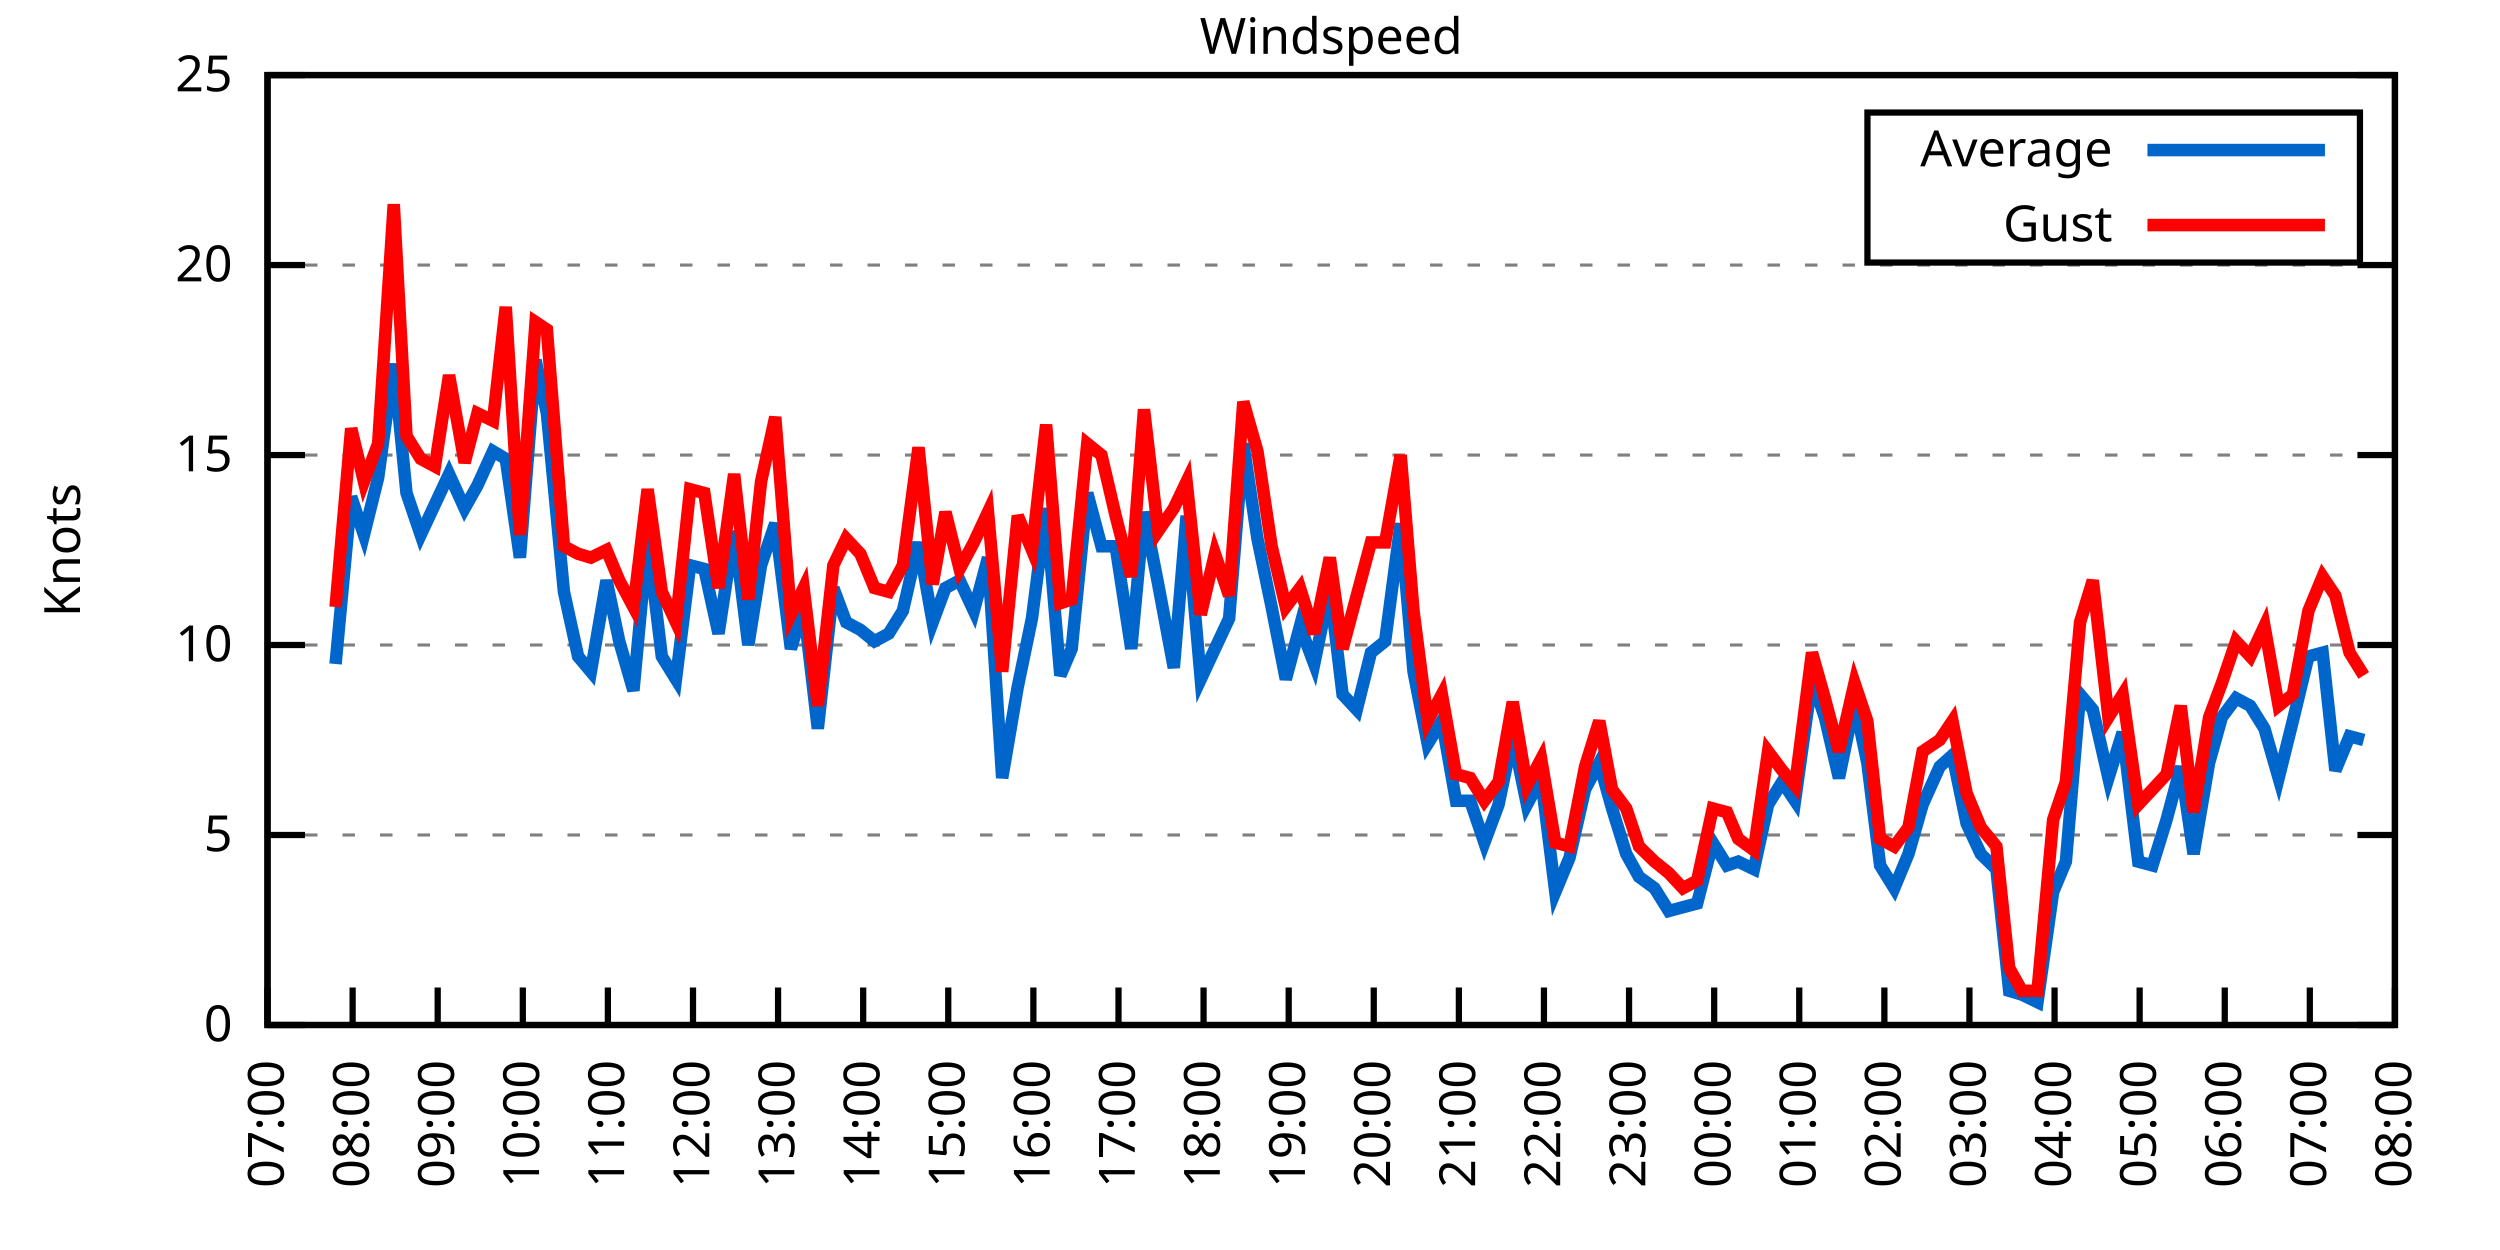
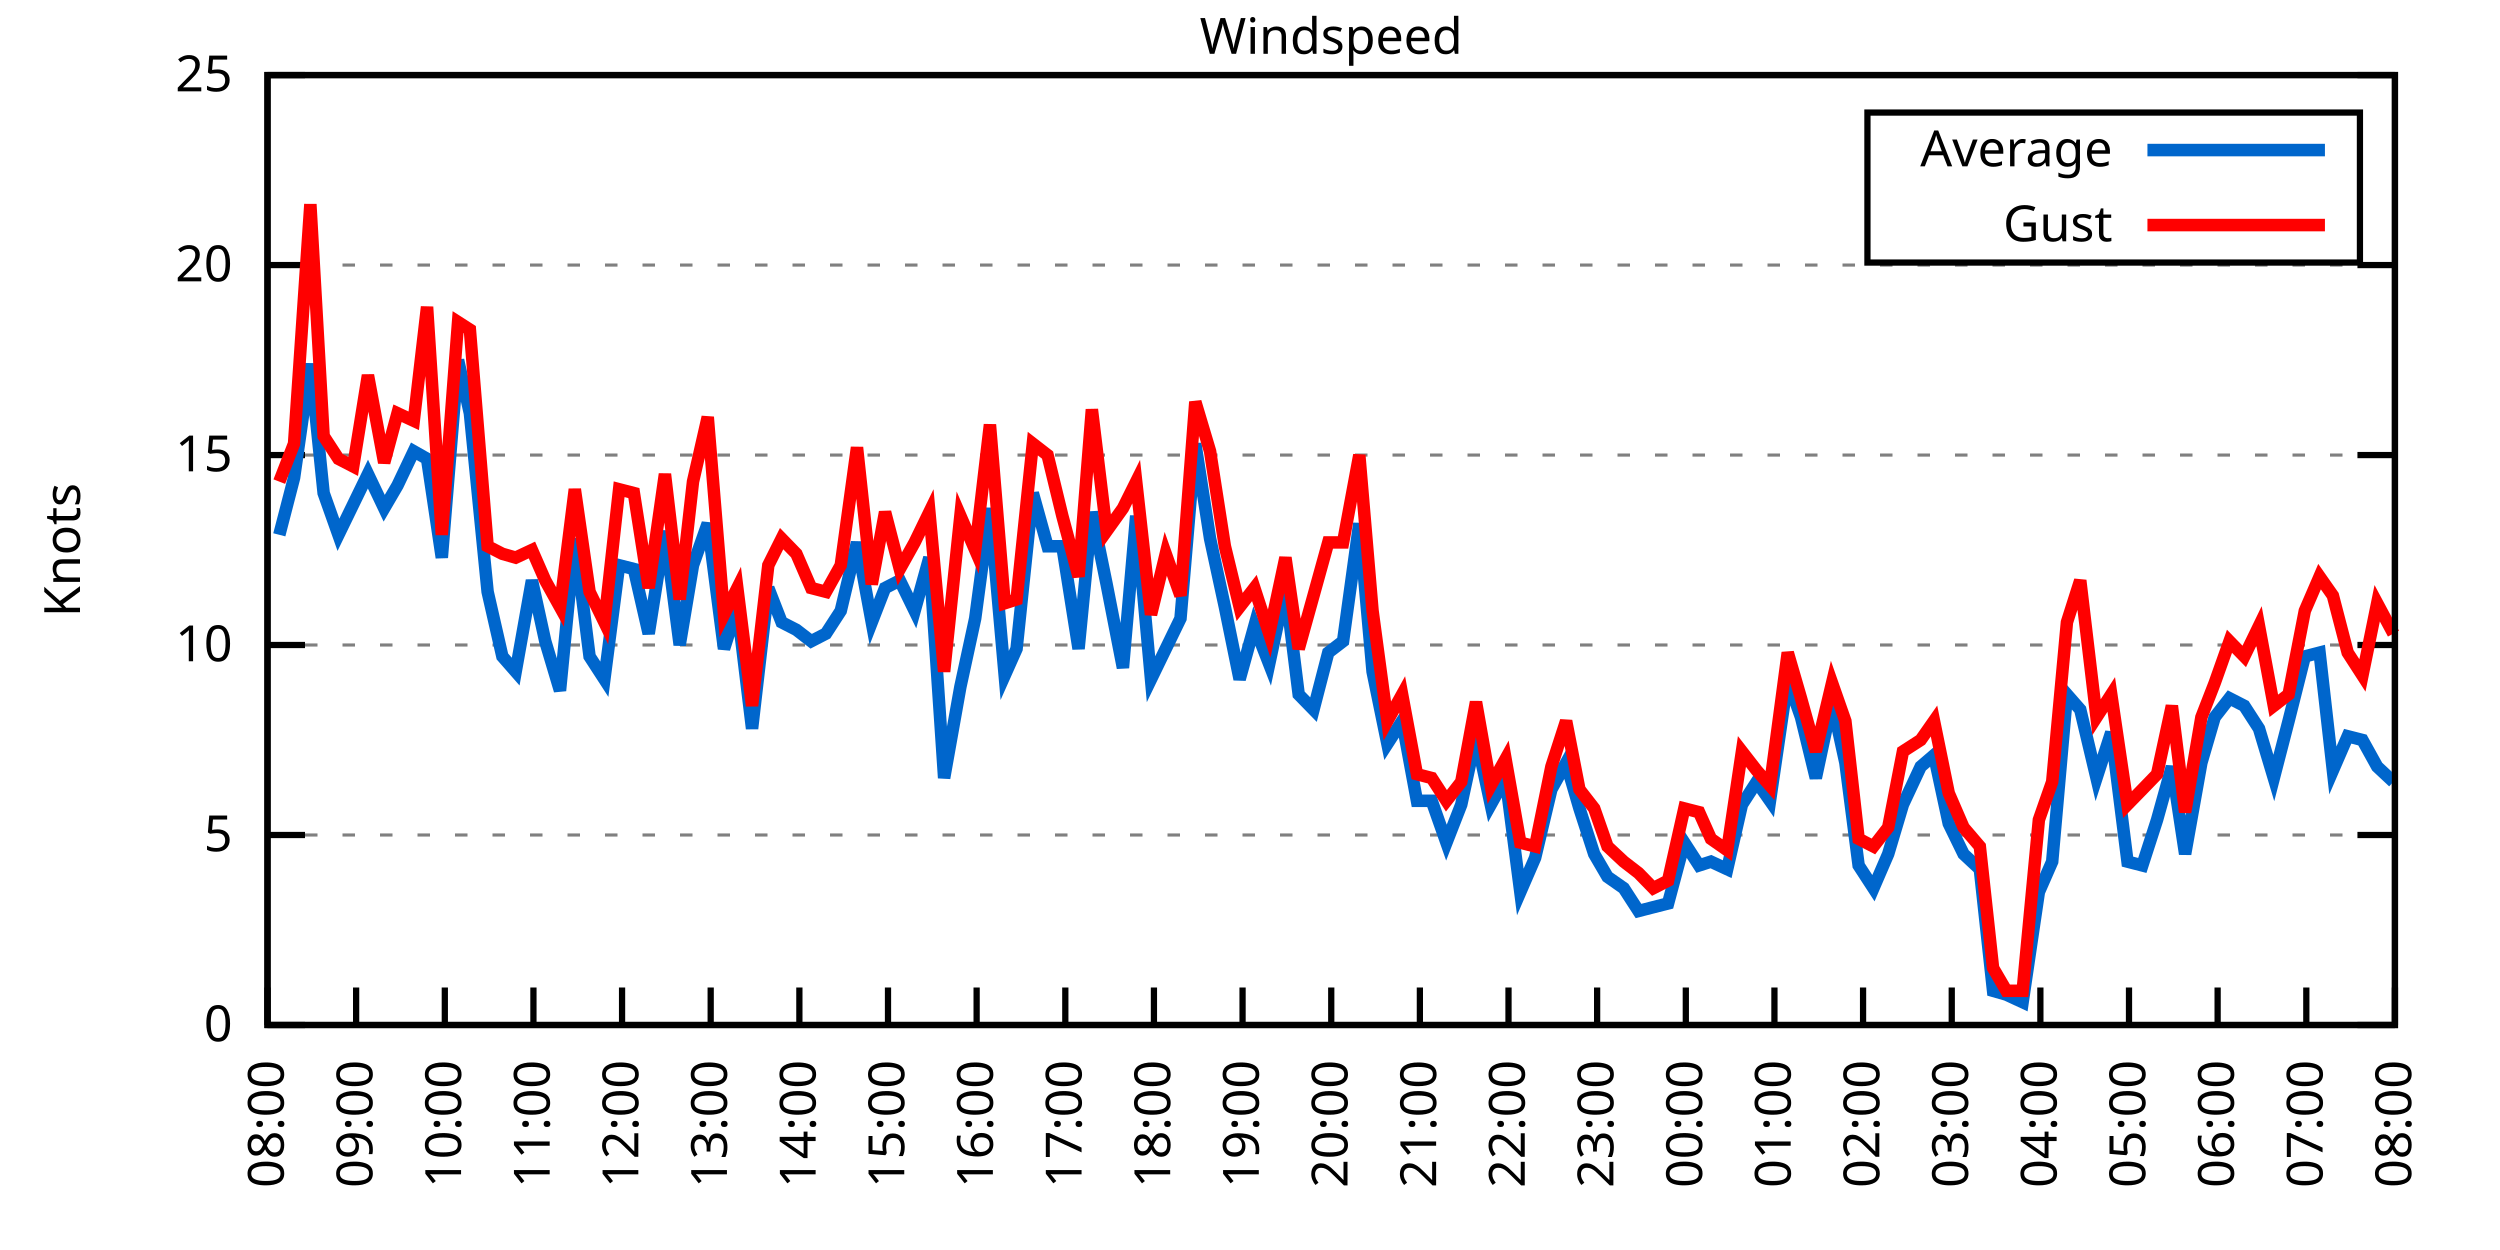
<svg xmlns="http://www.w3.org/2000/svg" xmlns:xlink="http://www.w3.org/1999/xlink" width="400" height="200" viewBox="0 0 400 200">
  <g id="gnuplot_canvas">
    <rect x="0" y="0" width="400" height="200" fill="none" />
    <defs>
      <circle id="gpDot" r="0.5" stroke-width="0.5" stroke="currentColor" />
      <path id="gpPt0" stroke-width="0.333" stroke="currentColor" d="M-1,0 h2 M0,-1 v2" />
      <path id="gpPt1" stroke-width="0.333" stroke="currentColor" d="M-1,-1 L1,1 M1,-1 L-1,1" />
      <path id="gpPt2" stroke-width="0.333" stroke="currentColor" d="M-1,0 L1,0 M0,-1 L0,1 M-1,-1 L1,1 M-1,1 L1,-1" />
      <rect id="gpPt3" stroke-width="0.333" stroke="currentColor" x="-1" y="-1" width="2" height="2" />
      <rect id="gpPt4" stroke-width="0.333" stroke="currentColor" fill="currentColor" x="-1" y="-1" width="2" height="2" />
      <circle id="gpPt5" stroke-width="0.333" stroke="currentColor" cx="0" cy="0" r="1" />
      <use xlink:href="#gpPt5" id="gpPt6" fill="currentColor" stroke="none" />
      <path id="gpPt7" stroke-width="0.333" stroke="currentColor" d="M0,-1.33 L-1.33,0.67 L1.33,0.67 z" />
      <use xlink:href="#gpPt7" id="gpPt8" fill="currentColor" stroke="none" />
      <use xlink:href="#gpPt7" id="gpPt9" stroke="currentColor" transform="rotate(180)" />
      <use xlink:href="#gpPt9" id="gpPt10" fill="currentColor" stroke="none" />
      <use xlink:href="#gpPt3" id="gpPt11" stroke="currentColor" transform="rotate(45)" />
      <use xlink:href="#gpPt11" id="gpPt12" fill="currentColor" stroke="none" />
      <path id="gpPt13" stroke-width="0.333" stroke="currentColor" d="M0,1.330 L1.265,0.411 L0.782,-1.067 L-0.782,-1.076 L-1.265,0.411 z" />
      <use xlink:href="#gpPt13" id="gpPt14" fill="currentColor" stroke="none" />
      <filter id="textbox" filterUnits="objectBoundingBox" x="0" y="0" height="1" width="1">
        <feFlood flood-color="white" flood-opacity="1" result="bgnd" />
        <feComposite in="SourceGraphic" in2="bgnd" operator="atop" />
      </filter>
      <filter id="greybox" filterUnits="objectBoundingBox" x="0" y="0" height="1" width="1">
        <feFlood flood-color="lightgrey" flood-opacity="1" result="grey" />
        <feComposite in="SourceGraphic" in2="grey" operator="atop" />
      </filter>
    </defs>
    <g fill="none" color="white" stroke="currentColor" stroke-width="1.00" stroke-linecap="butt" stroke-linejoin="miter">
</g>
    <g fill="none" color="black" stroke="currentColor" stroke-width="1.00" stroke-linecap="butt" stroke-linejoin="miter">
      <g stroke="none" shape-rendering="crispEdges">
        <polygon fill="rgb(255, 255, 255)" points="42.80,164.00 383.18,164.00 383.18,12.02 42.80,12.02 " />
      </g>
    </g>
    <g fill="none" color="black" stroke="currentColor" stroke-width="1.00" stroke-linecap="butt" stroke-linejoin="miter">
</g>
    <g fill="none" color="black" stroke="black" stroke-width="0.50" stroke-linecap="butt" stroke-linejoin="miter">
</g>
    <g fill="none" color="gray" stroke="currentColor" stroke-width="0.50" stroke-linecap="butt" stroke-linejoin="miter">
      <path stroke="gray" stroke-dasharray="2,4" class="gridline" d="M42.80,164.00 L383.19,164.00  " />
    </g>
    <g fill="none" color="gray" stroke="gray" stroke-width="1.00" stroke-linecap="butt" stroke-linejoin="miter">
</g>
    <g fill="none" color="black" stroke="currentColor" stroke-width="1.00" stroke-linecap="butt" stroke-linejoin="miter">
      <path stroke="black" d="M42.80,164.00 L48.80,164.00 M383.19,164.00 L377.19,164.00  " />
      <g transform="translate(37.20,166.60)" stroke="none" fill="black" font-family="Sans" font-size="8.00" text-anchor="end">
        <text>
          <tspan font-family="Sans"> 0</tspan>
        </text>
      </g>
    </g>
    <g fill="none" color="black" stroke="currentColor" stroke-width="1.00" stroke-linecap="butt" stroke-linejoin="miter">
</g>
    <g fill="none" color="black" stroke="black" stroke-width="0.50" stroke-linecap="butt" stroke-linejoin="miter">
</g>
    <g fill="none" color="gray" stroke="currentColor" stroke-width="0.50" stroke-linecap="butt" stroke-linejoin="miter">
      <path stroke="gray" stroke-dasharray="2,4" class="gridline" d="M42.80,133.60 L383.19,133.60  " />
    </g>
    <g fill="none" color="gray" stroke="gray" stroke-width="1.00" stroke-linecap="butt" stroke-linejoin="miter">
</g>
    <g fill="none" color="black" stroke="currentColor" stroke-width="1.00" stroke-linecap="butt" stroke-linejoin="miter">
      <path stroke="black" d="M42.80,133.60 L48.80,133.60 M383.19,133.60 L377.19,133.60  " />
      <g transform="translate(37.20,136.20)" stroke="none" fill="black" font-family="Sans" font-size="8.00" text-anchor="end">
        <text>
          <tspan font-family="Sans"> 5</tspan>
        </text>
      </g>
    </g>
    <g fill="none" color="black" stroke="currentColor" stroke-width="1.00" stroke-linecap="butt" stroke-linejoin="miter">
</g>
    <g fill="none" color="black" stroke="black" stroke-width="0.50" stroke-linecap="butt" stroke-linejoin="miter">
</g>
    <g fill="none" color="gray" stroke="currentColor" stroke-width="0.50" stroke-linecap="butt" stroke-linejoin="miter">
      <path stroke="gray" stroke-dasharray="2,4" class="gridline" d="M42.80,103.20 L383.19,103.20  " />
    </g>
    <g fill="none" color="gray" stroke="gray" stroke-width="1.00" stroke-linecap="butt" stroke-linejoin="miter">
</g>
    <g fill="none" color="black" stroke="currentColor" stroke-width="1.00" stroke-linecap="butt" stroke-linejoin="miter">
      <path stroke="black" d="M42.80,103.20 L48.80,103.20 M383.19,103.20 L377.19,103.20  " />
      <g transform="translate(37.20,105.80)" stroke="none" fill="black" font-family="Sans" font-size="8.00" text-anchor="end">
        <text>
          <tspan font-family="Sans"> 10</tspan>
        </text>
      </g>
    </g>
    <g fill="none" color="black" stroke="currentColor" stroke-width="1.00" stroke-linecap="butt" stroke-linejoin="miter">
</g>
    <g fill="none" color="black" stroke="black" stroke-width="0.50" stroke-linecap="butt" stroke-linejoin="miter">
</g>
    <g fill="none" color="gray" stroke="currentColor" stroke-width="0.50" stroke-linecap="butt" stroke-linejoin="miter">
      <path stroke="gray" stroke-dasharray="2,4" class="gridline" d="M42.80,72.81 L383.19,72.81  " />
    </g>
    <g fill="none" color="gray" stroke="gray" stroke-width="1.00" stroke-linecap="butt" stroke-linejoin="miter">
</g>
    <g fill="none" color="black" stroke="currentColor" stroke-width="1.00" stroke-linecap="butt" stroke-linejoin="miter">
      <path stroke="black" d="M42.80,72.81 L48.80,72.81 M383.19,72.81 L377.19,72.81  " />
      <g transform="translate(37.20,75.41)" stroke="none" fill="black" font-family="Sans" font-size="8.00" text-anchor="end">
        <text>
          <tspan font-family="Sans"> 15</tspan>
        </text>
      </g>
    </g>
    <g fill="none" color="black" stroke="currentColor" stroke-width="1.00" stroke-linecap="butt" stroke-linejoin="miter">
</g>
    <g fill="none" color="black" stroke="black" stroke-width="0.50" stroke-linecap="butt" stroke-linejoin="miter">
</g>
    <g fill="none" color="gray" stroke="currentColor" stroke-width="0.50" stroke-linecap="butt" stroke-linejoin="miter">
      <path stroke="gray" stroke-dasharray="2,4" class="gridline" d="M42.80,42.41 L383.19,42.41  " />
    </g>
    <g fill="none" color="gray" stroke="gray" stroke-width="1.00" stroke-linecap="butt" stroke-linejoin="miter">
</g>
    <g fill="none" color="black" stroke="currentColor" stroke-width="1.00" stroke-linecap="butt" stroke-linejoin="miter">
      <path stroke="black" d="M42.80,42.41 L48.80,42.41 M383.19,42.41 L377.19,42.41  " />
      <g transform="translate(37.20,45.01)" stroke="none" fill="black" font-family="Sans" font-size="8.00" text-anchor="end">
        <text>
          <tspan font-family="Sans"> 20</tspan>
        </text>
      </g>
    </g>
    <g fill="none" color="black" stroke="currentColor" stroke-width="1.00" stroke-linecap="butt" stroke-linejoin="miter">
</g>
    <g fill="none" color="black" stroke="black" stroke-width="0.50" stroke-linecap="butt" stroke-linejoin="miter">
</g>
    <g fill="none" color="gray" stroke="currentColor" stroke-width="0.50" stroke-linecap="butt" stroke-linejoin="miter">
      <path stroke="gray" stroke-dasharray="2,4" class="gridline" d="M42.80,12.01 L383.19,12.01  " />
    </g>
    <g fill="none" color="gray" stroke="gray" stroke-width="1.00" stroke-linecap="butt" stroke-linejoin="miter">
</g>
    <g fill="none" color="black" stroke="currentColor" stroke-width="1.00" stroke-linecap="butt" stroke-linejoin="miter">
      <path stroke="black" d="M42.80,12.01 L48.80,12.01 M383.19,12.01 L377.19,12.01  " />
      <g transform="translate(37.20,14.61)" stroke="none" fill="black" font-family="Sans" font-size="8.00" text-anchor="end">
        <text>
          <tspan font-family="Sans"> 25</tspan>
        </text>
      </g>
    </g>
    <g fill="none" color="black" stroke="currentColor" stroke-width="1.00" stroke-linecap="butt" stroke-linejoin="miter">
      <path stroke="black" d="M42.80,164.00 L42.80,158.00  " />
      <g transform="translate(45.40,169.60) rotate(270.00)" stroke="none" fill="black" font-family="Sans" font-size="8.00" text-anchor="end">
        <text>
-           <tspan font-family="Sans">07:00</tspan>
-         </text>
-       </g>
-     </g>
-     <g fill="none" color="black" stroke="currentColor" stroke-width="1.00" stroke-linecap="butt" stroke-linejoin="miter">
-       <path stroke="black" d="M56.42,164.00 L56.42,158.00  " />
-       <g transform="translate(59.02,169.60) rotate(270.00)" stroke="none" fill="black" font-family="Sans" font-size="8.00" text-anchor="end">
-         <text>
          <tspan font-family="Sans">08:00</tspan>
        </text>
      </g>
    </g>
    <g fill="none" color="black" stroke="currentColor" stroke-width="1.00" stroke-linecap="butt" stroke-linejoin="miter">
-       <path stroke="black" d="M70.03,164.00 L70.03,158.00  " />
-       <g transform="translate(72.63,169.60) rotate(270.00)" stroke="none" fill="black" font-family="Sans" font-size="8.00" text-anchor="end">
+       <path stroke="black" d="M56.98,164.00 L56.98,158.00  " />
+       <g transform="translate(59.58,169.60) rotate(270.00)" stroke="none" fill="black" font-family="Sans" font-size="8.00" text-anchor="end">
        <text>
          <tspan font-family="Sans">09:00</tspan>
        </text>
      </g>
    </g>
    <g fill="none" color="black" stroke="currentColor" stroke-width="1.00" stroke-linecap="butt" stroke-linejoin="miter">
-       <path stroke="black" d="M83.65,164.00 L83.65,158.00  " />
-       <g transform="translate(86.25,169.60) rotate(270.00)" stroke="none" fill="black" font-family="Sans" font-size="8.00" text-anchor="end">
+       <path stroke="black" d="M71.17,164.00 L71.17,158.00  " />
+       <g transform="translate(73.77,169.60) rotate(270.00)" stroke="none" fill="black" font-family="Sans" font-size="8.00" text-anchor="end">
        <text>
          <tspan font-family="Sans">10:00</tspan>
        </text>
      </g>
    </g>
    <g fill="none" color="black" stroke="currentColor" stroke-width="1.00" stroke-linecap="butt" stroke-linejoin="miter">
-       <path stroke="black" d="M97.26,164.00 L97.26,158.00  " />
-       <g transform="translate(99.86,169.60) rotate(270.00)" stroke="none" fill="black" font-family="Sans" font-size="8.00" text-anchor="end">
+       <path stroke="black" d="M85.35,164.00 L85.35,158.00  " />
+       <g transform="translate(87.95,169.60) rotate(270.00)" stroke="none" fill="black" font-family="Sans" font-size="8.00" text-anchor="end">
        <text>
          <tspan font-family="Sans">11:00</tspan>
        </text>
      </g>
    </g>
    <g fill="none" color="black" stroke="currentColor" stroke-width="1.00" stroke-linecap="butt" stroke-linejoin="miter">
-       <path stroke="black" d="M110.88,164.00 L110.88,158.00  " />
-       <g transform="translate(113.48,169.60) rotate(270.00)" stroke="none" fill="black" font-family="Sans" font-size="8.00" text-anchor="end">
+       <path stroke="black" d="M99.53,164.00 L99.53,158.00  " />
+       <g transform="translate(102.13,169.60) rotate(270.00)" stroke="none" fill="black" font-family="Sans" font-size="8.00" text-anchor="end">
        <text>
          <tspan font-family="Sans">12:00</tspan>
        </text>
      </g>
    </g>
    <g fill="none" color="black" stroke="currentColor" stroke-width="1.00" stroke-linecap="butt" stroke-linejoin="miter">
-       <path stroke="black" d="M124.49,164.00 L124.49,158.00  " />
-       <g transform="translate(127.09,169.60) rotate(270.00)" stroke="none" fill="black" font-family="Sans" font-size="8.00" text-anchor="end">
+       <path stroke="black" d="M113.71,164.00 L113.71,158.00  " />
+       <g transform="translate(116.31,169.60) rotate(270.00)" stroke="none" fill="black" font-family="Sans" font-size="8.00" text-anchor="end">
        <text>
          <tspan font-family="Sans">13:00</tspan>
        </text>
      </g>
    </g>
    <g fill="none" color="black" stroke="currentColor" stroke-width="1.00" stroke-linecap="butt" stroke-linejoin="miter">
-       <path stroke="black" d="M138.11,164.00 L138.11,158.00  " />
-       <g transform="translate(140.71,169.60) rotate(270.00)" stroke="none" fill="black" font-family="Sans" font-size="8.00" text-anchor="end">
+       <path stroke="black" d="M127.90,164.00 L127.90,158.00  " />
+       <g transform="translate(130.50,169.60) rotate(270.00)" stroke="none" fill="black" font-family="Sans" font-size="8.00" text-anchor="end">
        <text>
          <tspan font-family="Sans">14:00</tspan>
        </text>
      </g>
    </g>
    <g fill="none" color="black" stroke="currentColor" stroke-width="1.00" stroke-linecap="butt" stroke-linejoin="miter">
-       <path stroke="black" d="M151.72,164.00 L151.72,158.00  " />
-       <g transform="translate(154.32,169.60) rotate(270.00)" stroke="none" fill="black" font-family="Sans" font-size="8.00" text-anchor="end">
+       <path stroke="black" d="M142.08,164.00 L142.08,158.00  " />
+       <g transform="translate(144.68,169.60) rotate(270.00)" stroke="none" fill="black" font-family="Sans" font-size="8.00" text-anchor="end">
        <text>
          <tspan font-family="Sans">15:00</tspan>
        </text>
      </g>
    </g>
    <g fill="none" color="black" stroke="currentColor" stroke-width="1.00" stroke-linecap="butt" stroke-linejoin="miter">
-       <path stroke="black" d="M165.34,164.00 L165.34,158.00  " />
-       <g transform="translate(167.94,169.60) rotate(270.00)" stroke="none" fill="black" font-family="Sans" font-size="8.00" text-anchor="end">
+       <path stroke="black" d="M156.26,164.00 L156.26,158.00  " />
+       <g transform="translate(158.86,169.60) rotate(270.00)" stroke="none" fill="black" font-family="Sans" font-size="8.00" text-anchor="end">
        <text>
          <tspan font-family="Sans">16:00</tspan>
        </text>
      </g>
    </g>
    <g fill="none" color="black" stroke="currentColor" stroke-width="1.00" stroke-linecap="butt" stroke-linejoin="miter">
-       <path stroke="black" d="M178.96,164.00 L178.96,158.00  " />
-       <g transform="translate(181.56,169.60) rotate(270.00)" stroke="none" fill="black" font-family="Sans" font-size="8.00" text-anchor="end">
+       <path stroke="black" d="M170.45,164.00 L170.45,158.00  " />
+       <g transform="translate(173.05,169.60) rotate(270.00)" stroke="none" fill="black" font-family="Sans" font-size="8.00" text-anchor="end">
        <text>
          <tspan font-family="Sans">17:00</tspan>
        </text>
      </g>
    </g>
    <g fill="none" color="black" stroke="currentColor" stroke-width="1.00" stroke-linecap="butt" stroke-linejoin="miter">
-       <path stroke="black" d="M192.57,164.00 L192.57,158.00  " />
-       <g transform="translate(195.17,169.60) rotate(270.00)" stroke="none" fill="black" font-family="Sans" font-size="8.00" text-anchor="end">
+       <path stroke="black" d="M184.63,164.00 L184.63,158.00  " />
+       <g transform="translate(187.23,169.60) rotate(270.00)" stroke="none" fill="black" font-family="Sans" font-size="8.00" text-anchor="end">
        <text>
          <tspan font-family="Sans">18:00</tspan>
        </text>
      </g>
    </g>
    <g fill="none" color="black" stroke="currentColor" stroke-width="1.00" stroke-linecap="butt" stroke-linejoin="miter">
-       <path stroke="black" d="M206.19,164.00 L206.19,158.00  " />
-       <g transform="translate(208.79,169.60) rotate(270.00)" stroke="none" fill="black" font-family="Sans" font-size="8.00" text-anchor="end">
+       <path stroke="black" d="M198.81,164.00 L198.81,158.00  " />
+       <g transform="translate(201.41,169.60) rotate(270.00)" stroke="none" fill="black" font-family="Sans" font-size="8.00" text-anchor="end">
        <text>
          <tspan font-family="Sans">19:00</tspan>
        </text>
      </g>
    </g>
    <g fill="none" color="black" stroke="currentColor" stroke-width="1.00" stroke-linecap="butt" stroke-linejoin="miter">
-       <path stroke="black" d="M219.80,164.00 L219.80,158.00  " />
-       <g transform="translate(222.40,169.60) rotate(270.00)" stroke="none" fill="black" font-family="Sans" font-size="8.00" text-anchor="end">
+       <path stroke="black" d="M213.00,164.00 L213.00,158.00  " />
+       <g transform="translate(215.60,169.60) rotate(270.00)" stroke="none" fill="black" font-family="Sans" font-size="8.00" text-anchor="end">
        <text>
          <tspan font-family="Sans">20:00</tspan>
        </text>
      </g>
    </g>
    <g fill="none" color="black" stroke="currentColor" stroke-width="1.00" stroke-linecap="butt" stroke-linejoin="miter">
-       <path stroke="black" d="M233.42,164.00 L233.42,158.00  " />
-       <g transform="translate(236.02,169.60) rotate(270.00)" stroke="none" fill="black" font-family="Sans" font-size="8.00" text-anchor="end">
+       <path stroke="black" d="M227.18,164.00 L227.18,158.00  " />
+       <g transform="translate(229.78,169.60) rotate(270.00)" stroke="none" fill="black" font-family="Sans" font-size="8.00" text-anchor="end">
        <text>
          <tspan font-family="Sans">21:00</tspan>
        </text>
      </g>
    </g>
    <g fill="none" color="black" stroke="currentColor" stroke-width="1.00" stroke-linecap="butt" stroke-linejoin="miter">
-       <path stroke="black" d="M247.03,164.00 L247.03,158.00  " />
-       <g transform="translate(249.63,169.60) rotate(270.00)" stroke="none" fill="black" font-family="Sans" font-size="8.00" text-anchor="end">
+       <path stroke="black" d="M241.36,164.00 L241.36,158.00  " />
+       <g transform="translate(243.96,169.60) rotate(270.00)" stroke="none" fill="black" font-family="Sans" font-size="8.00" text-anchor="end">
        <text>
          <tspan font-family="Sans">22:00</tspan>
        </text>
      </g>
    </g>
    <g fill="none" color="black" stroke="currentColor" stroke-width="1.00" stroke-linecap="butt" stroke-linejoin="miter">
-       <path stroke="black" d="M260.65,164.00 L260.65,158.00  " />
-       <g transform="translate(263.25,169.60) rotate(270.00)" stroke="none" fill="black" font-family="Sans" font-size="8.00" text-anchor="end">
+       <path stroke="black" d="M255.54,164.00 L255.54,158.00  " />
+       <g transform="translate(258.14,169.60) rotate(270.00)" stroke="none" fill="black" font-family="Sans" font-size="8.00" text-anchor="end">
        <text>
          <tspan font-family="Sans">23:00</tspan>
        </text>
      </g>
    </g>
    <g fill="none" color="black" stroke="currentColor" stroke-width="1.00" stroke-linecap="butt" stroke-linejoin="miter">
-       <path stroke="black" d="M274.27,164.00 L274.27,158.00  " />
-       <g transform="translate(276.87,169.60) rotate(270.00)" stroke="none" fill="black" font-family="Sans" font-size="8.00" text-anchor="end">
+       <path stroke="black" d="M269.73,164.00 L269.73,158.00  " />
+       <g transform="translate(272.33,169.60) rotate(270.00)" stroke="none" fill="black" font-family="Sans" font-size="8.00" text-anchor="end">
        <text>
          <tspan font-family="Sans">00:00</tspan>
        </text>
      </g>
    </g>
    <g fill="none" color="black" stroke="currentColor" stroke-width="1.00" stroke-linecap="butt" stroke-linejoin="miter">
-       <path stroke="black" d="M287.88,164.00 L287.88,158.00  " />
-       <g transform="translate(290.48,169.60) rotate(270.00)" stroke="none" fill="black" font-family="Sans" font-size="8.00" text-anchor="end">
+       <path stroke="black" d="M283.91,164.00 L283.91,158.00  " />
+       <g transform="translate(286.51,169.60) rotate(270.00)" stroke="none" fill="black" font-family="Sans" font-size="8.00" text-anchor="end">
        <text>
          <tspan font-family="Sans">01:00</tspan>
        </text>
      </g>
    </g>
    <g fill="none" color="black" stroke="currentColor" stroke-width="1.00" stroke-linecap="butt" stroke-linejoin="miter">
-       <path stroke="black" d="M301.50,164.00 L301.50,158.00  " />
-       <g transform="translate(304.10,169.60) rotate(270.00)" stroke="none" fill="black" font-family="Sans" font-size="8.00" text-anchor="end">
+       <path stroke="black" d="M298.09,164.00 L298.09,158.00  " />
+       <g transform="translate(300.69,169.60) rotate(270.00)" stroke="none" fill="black" font-family="Sans" font-size="8.00" text-anchor="end">
        <text>
          <tspan font-family="Sans">02:00</tspan>
        </text>
      </g>
    </g>
    <g fill="none" color="black" stroke="currentColor" stroke-width="1.00" stroke-linecap="butt" stroke-linejoin="miter">
-       <path stroke="black" d="M315.11,164.00 L315.11,158.00  " />
-       <g transform="translate(317.71,169.60) rotate(270.00)" stroke="none" fill="black" font-family="Sans" font-size="8.00" text-anchor="end">
+       <path stroke="black" d="M312.28,164.00 L312.28,158.00  " />
+       <g transform="translate(314.88,169.60) rotate(270.00)" stroke="none" fill="black" font-family="Sans" font-size="8.00" text-anchor="end">
        <text>
          <tspan font-family="Sans">03:00</tspan>
        </text>
      </g>
    </g>
    <g fill="none" color="black" stroke="currentColor" stroke-width="1.00" stroke-linecap="butt" stroke-linejoin="miter">
-       <path stroke="black" d="M328.73,164.00 L328.73,158.00  " />
-       <g transform="translate(331.33,169.60) rotate(270.00)" stroke="none" fill="black" font-family="Sans" font-size="8.00" text-anchor="end">
+       <path stroke="black" d="M326.46,164.00 L326.46,158.00  " />
+       <g transform="translate(329.06,169.60) rotate(270.00)" stroke="none" fill="black" font-family="Sans" font-size="8.00" text-anchor="end">
        <text>
          <tspan font-family="Sans">04:00</tspan>
        </text>
      </g>
    </g>
    <g fill="none" color="black" stroke="currentColor" stroke-width="1.00" stroke-linecap="butt" stroke-linejoin="miter">
-       <path stroke="black" d="M342.34,164.00 L342.34,158.00  " />
-       <g transform="translate(344.94,169.60) rotate(270.00)" stroke="none" fill="black" font-family="Sans" font-size="8.00" text-anchor="end">
+       <path stroke="black" d="M340.64,164.00 L340.64,158.00  " />
+       <g transform="translate(343.24,169.60) rotate(270.00)" stroke="none" fill="black" font-family="Sans" font-size="8.00" text-anchor="end">
        <text>
          <tspan font-family="Sans">05:00</tspan>
        </text>
      </g>
    </g>
    <g fill="none" color="black" stroke="currentColor" stroke-width="1.00" stroke-linecap="butt" stroke-linejoin="miter">
-       <path stroke="black" d="M355.96,164.00 L355.96,158.00  " />
-       <g transform="translate(358.56,169.60) rotate(270.00)" stroke="none" fill="black" font-family="Sans" font-size="8.00" text-anchor="end">
+       <path stroke="black" d="M354.82,164.00 L354.82,158.00  " />
+       <g transform="translate(357.42,169.60) rotate(270.00)" stroke="none" fill="black" font-family="Sans" font-size="8.00" text-anchor="end">
        <text>
          <tspan font-family="Sans">06:00</tspan>
        </text>
      </g>
    </g>
    <g fill="none" color="black" stroke="currentColor" stroke-width="1.00" stroke-linecap="butt" stroke-linejoin="miter">
-       <path stroke="black" d="M369.57,164.00 L369.57,158.00  " />
-       <g transform="translate(372.17,169.60) rotate(270.00)" stroke="none" fill="black" font-family="Sans" font-size="8.00" text-anchor="end">
+       <path stroke="black" d="M369.01,164.00 L369.01,158.00  " />
+       <g transform="translate(371.61,169.60) rotate(270.00)" stroke="none" fill="black" font-family="Sans" font-size="8.00" text-anchor="end">
        <text>
          <tspan font-family="Sans">07:00</tspan>
        </text>
      </g>
    </g>
    <g fill="none" color="black" stroke="currentColor" stroke-width="1.00" stroke-linecap="butt" stroke-linejoin="miter">
      <path stroke="black" d="M383.19,164.00 L383.19,158.00  " />
      <g transform="translate(385.79,169.60) rotate(270.00)" stroke="none" fill="black" font-family="Sans" font-size="8.00" text-anchor="end">
        <text>
          <tspan font-family="Sans">08:00</tspan>
        </text>
      </g>
    </g>
    <g fill="none" color="black" stroke="currentColor" stroke-width="1.00" stroke-linecap="butt" stroke-linejoin="miter">
</g>
    <g fill="none" color="black" stroke="currentColor" stroke-width="1.00" stroke-linecap="butt" stroke-linejoin="miter">
      <path stroke="black" d="M42.80,12.01 L42.80,164.00 L383.19,164.00 L383.19,12.01 L42.80,12.01 Z  " />
    </g>
    <g fill="none" color="black" stroke="currentColor" stroke-width="1.00" stroke-linecap="butt" stroke-linejoin="miter">
</g>
    <g fill="none" color="black" stroke="currentColor" stroke-width="1.00" stroke-linecap="butt" stroke-linejoin="miter">
      <path stroke="black" d="M298.79,42.01 L298.79,18.01 L377.59,18.01 L377.59,42.01 L298.79,42.01 Z  " />
    </g>
    <g id="Windspeed_plot_1">
      <g fill="none" color="white" stroke="black" stroke-width="2.00" stroke-linecap="butt" stroke-linejoin="miter">
</g>
      <g fill="none" color="black" stroke="currentColor" stroke-width="2.00" stroke-linecap="butt" stroke-linejoin="miter">
        <g transform="translate(337.99,26.61)" stroke="none" fill="black" font-family="Sans" font-size="8.00" text-anchor="end">
          <text>
            <tspan font-family="Sans">Average</tspan>
          </text>
        </g>
      </g>
      <g fill="none" color="black" stroke="currentColor" stroke-width="2.00" stroke-linecap="butt" stroke-linejoin="miter">
-         <path stroke="rgb(  0, 102, 204)" d="M343.59,24.01 L371.99,24.01 M53.69,106.24 L56.19,79.49 L58.23,85.57 L60.50,76.45 L63.00,58.21 L65.04,78.89   L67.31,85.57 L69.58,80.71 L71.85,75.85 L74.34,81.32 L76.39,77.67 L78.88,72.20 L80.92,73.41 L83.19,89.22   L85.69,57.61 L87.50,66.12 L90.23,94.69 L92.50,105.03 L94.54,107.46 L97.04,92.87 L99.08,102.60 L101.35,110.50   L103.62,86.18 L105.89,105.03 L108.15,108.68 L110.42,90.44 L112.69,91.04 L114.96,101.38 L117.46,84.97 L119.73,103.20   L121.77,90.44 L124.04,83.75 L126.54,103.81 L128.58,97.12 L130.85,116.58 L133.34,94.08 L135.39,99.56 L137.66,100.77   L139.92,102.60 L142.19,101.38 L144.46,97.73 L146.96,86.79 L149.23,99.56 L151.27,94.08 L153.54,92.87 L155.81,97.73   L158.08,89.22 L160.35,124.48 L162.84,109.89 L165.11,98.95 L167.38,81.32 L169.65,108.07 L171.47,103.81 L173.96,78.89   L176.23,87.40 L178.50,87.40 L181.00,103.81 L183.04,81.93 L185.31,93.48 L187.81,106.85 L189.85,82.53 L192.12,108.68   L194.39,103.81 L196.66,98.95 L198.93,70.98 L201.19,86.18 L203.46,97.12 L205.73,108.68 L208.00,100.16 L210.27,106.24   L212.77,94.08 L214.81,111.11 L217.08,113.54 L219.35,104.42 L221.62,102.60 L224.11,83.75 L226.16,107.46 L228.43,119.01   L230.70,115.36 L232.96,128.13 L235.23,128.13 L237.50,134.82 L239.77,128.74 L242.04,117.80 L244.31,128.74 L246.58,124.48   L248.85,142.72 L251.12,137.25 L253.61,126.31 L255.88,122.05 L257.93,129.35 L260.20,136.64 L262.24,140.29 L264.73,142.11   L267.00,145.76 L269.27,145.15 L271.54,144.55 L274.04,134.82 L276.31,138.47 L278.12,137.86 L280.62,139.07 L282.89,128.74   L285.16,125.09 L287.20,128.13 L289.92,108.68 L291.97,114.76 L294.23,124.48 L296.73,112.32 L298.77,122.05 L300.82,138.47   L303.08,142.11 L305.35,136.64 L307.62,128.74 L310.35,122.66 L312.39,120.83 L314.66,131.78 L316.93,136.64 L319.42,139.07   L321.47,158.53 L323.51,159.14 L326.00,160.35 L328.50,142.72 L330.54,137.86 L332.81,111.11 L334.85,113.54 L337.35,124.48   L339.62,117.19 L342.12,137.86 L344.39,138.47 L346.65,131.17 L348.92,122.66 L350.97,136.64 L353.46,122.05 L355.50,114.76   L357.77,111.72 L360.04,112.93 L362.31,116.58 L364.58,124.48 L366.85,115.36 L369.35,105.03 L371.62,104.42 L373.66,123.27   L375.93,117.80 L378.20,118.40  " />
+         <path stroke="rgb(  0, 102, 204)" d="M343.59,24.01 L371.99,24.01 M44.69,85.57 L47.05,76.45 L49.66,58.21 L51.78,78.89 L54.15,85.57 L56.51,80.71   L58.87,75.85 L61.47,81.32 L63.60,77.67 L66.20,72.20 L68.33,73.41 L70.69,89.22 L73.29,57.61 L75.18,66.12   L78.02,94.69 L80.38,105.03 L82.51,107.46 L85.11,92.87 L87.24,102.60 L89.60,110.50 L91.97,86.18 L94.33,105.03   L96.70,108.68 L99.06,90.44 L101.42,91.04 L103.79,101.38 L106.39,84.97 L108.75,103.20 L110.88,90.44 L113.24,83.75   L115.84,103.81 L117.97,97.12 L120.33,116.58 L122.93,94.08 L125.06,99.56 L127.42,100.77 L129.79,102.60 L132.15,101.38   L134.52,97.73 L137.12,86.79 L139.48,99.56 L141.61,94.08 L143.97,92.87 L146.34,97.73 L148.70,89.22 L151.06,124.48   L153.66,109.89 L156.03,98.95 L158.39,81.32 L160.75,108.07 L162.65,103.81 L165.25,78.89 L167.61,87.40 L169.97,87.40   L172.57,103.81 L174.70,81.93 L177.06,93.48 L179.67,106.85 L181.79,82.53 L184.16,108.68 L186.52,103.81 L188.88,98.95   L191.25,70.98 L193.61,86.18 L195.98,97.12 L198.34,108.68 L200.70,100.16 L203.07,106.24 L205.67,94.08 L207.79,111.11   L210.16,113.54 L212.52,104.42 L214.89,102.60 L217.49,83.75 L219.61,107.46 L221.98,119.01 L224.34,115.36 L226.71,128.13   L229.07,128.13 L231.43,134.82 L233.80,128.74 L236.16,117.80 L238.52,128.74 L240.89,124.48 L243.25,142.72 L245.62,137.25   L248.22,126.31 L250.58,122.05 L252.71,129.35 L255.07,136.64 L257.20,140.29 L259.80,142.11 L262.16,145.76 L264.53,145.15   L266.89,144.55 L269.49,134.82 L271.85,138.47 L273.75,137.86 L276.35,139.07 L278.71,128.74 L281.07,125.09 L283.20,128.13   L286.04,108.68 L288.16,114.76 L290.53,124.48 L293.13,112.32 L295.26,122.05 L297.38,138.47 L299.75,142.11 L302.11,136.64   L304.47,128.74 L307.31,122.66 L309.44,120.83 L311.80,131.78 L314.17,136.64 L316.77,139.07 L318.89,158.53 L321.02,159.14   L323.62,160.35 L326.22,142.72 L328.35,137.86 L330.71,111.11 L332.84,113.54 L335.44,124.48 L337.80,117.19 L340.40,137.86   L342.77,138.47 L345.13,131.17 L347.50,122.66 L349.62,136.64 L352.22,122.05 L354.35,114.76 L356.72,111.72 L359.08,112.93   L361.44,116.58 L363.81,124.48 L366.17,115.36 L368.77,105.03 L371.13,104.42 L373.26,123.27 L375.63,117.80 L377.99,118.40   L380.35,122.66 L382.95,125.09  " />
      </g>
    </g>
    <g id="Windspeed_plot_2">
      <g fill="none" color="black" stroke="currentColor" stroke-width="2.00" stroke-linecap="butt" stroke-linejoin="miter">
        <g transform="translate(337.99,38.61)" stroke="none" fill="black" font-family="Sans" font-size="8.00" text-anchor="end">
          <text>
            <tspan font-family="Sans">Gust</tspan>
          </text>
        </g>
      </g>
      <g fill="none" color="black" stroke="currentColor" stroke-width="2.00" stroke-linecap="butt" stroke-linejoin="miter">
-         <path stroke="rgb(255,   0,   0)" d="M343.59,36.01 L371.99,36.01 M53.69,97.12 L56.19,68.55 L58.23,77.06 L60.50,70.98 L63.00,32.68 L65.04,69.77   L67.31,73.41 L69.58,74.63 L71.85,60.04 L74.34,74.02 L76.39,66.12 L78.88,67.33 L80.92,49.10 L83.19,85.57   L85.69,51.53 L87.50,52.74 L90.23,87.40 L92.50,88.61 L94.54,89.22 L97.04,88.00 L99.08,92.87 L101.35,97.12   L103.62,78.28 L105.89,94.69 L108.15,99.56 L110.42,78.28 L112.69,78.89 L114.96,94.08 L117.46,75.85 L119.73,95.91   L121.77,77.06 L124.04,66.73 L126.54,98.34 L128.58,94.08 L130.85,112.93 L133.34,90.44 L135.39,86.18 L137.66,88.61   L139.92,94.08 L142.19,94.69 L144.46,90.44 L146.96,71.59 L149.23,93.48 L151.27,81.93 L153.54,91.04 L155.81,86.79   L158.08,81.93 L160.35,107.46 L162.84,82.53 L165.11,88.00 L167.38,67.94 L169.65,96.52 L171.47,95.91 L173.96,70.98   L176.23,72.81 L178.50,82.53 L181.00,92.26 L183.04,65.51 L185.31,84.97 L187.81,81.32 L189.85,77.06 L192.12,98.34   L194.39,88.61 L196.66,95.30 L198.93,64.29 L201.19,72.20 L203.46,87.40 L205.73,97.12 L208.00,94.08 L210.27,101.38   L212.77,89.22 L214.81,103.81 L217.08,95.30 L219.35,86.79 L221.62,86.79 L224.11,72.81 L226.16,97.73 L228.43,115.36   L230.70,111.11 L232.96,123.87 L235.23,124.48 L237.50,128.13 L239.77,125.09 L242.04,112.32 L244.31,125.70 L246.58,121.44   L248.85,134.82 L251.12,135.43 L253.61,122.66 L255.88,115.36 L257.93,126.31 L260.20,129.35 L262.24,135.43 L264.73,137.86   L267.00,139.68 L269.27,142.11 L271.54,140.90 L274.04,129.35 L276.31,129.95 L278.12,134.21 L280.62,136.03 L282.89,120.23   L285.16,123.27 L287.20,125.70 L289.92,104.42 L291.97,111.72 L294.23,120.23 L296.73,109.28 L298.77,115.36 L300.82,134.21   L303.08,135.43 L305.35,132.39 L307.62,120.23 L310.35,118.40 L312.39,115.36 L314.66,126.91 L316.93,132.39 L319.42,135.43   L321.47,154.88 L323.51,158.53 L326.00,158.53 L328.50,131.17 L330.54,125.09 L332.81,99.56 L334.85,92.87 L337.35,114.76   L339.62,111.11 L342.12,128.74 L344.39,126.31 L346.65,123.87 L348.92,112.93 L350.97,129.95 L353.46,114.76 L355.50,109.28   L357.77,102.60 L360.04,105.03 L362.31,100.16 L364.58,112.93 L366.85,111.11 L369.35,97.73 L371.62,92.26 L373.66,95.30   L375.93,104.42 L378.20,108.07  " />
+         <path stroke="rgb(255,   0,   0)" d="M343.59,36.01 L371.99,36.01 M44.69,77.06 L47.05,70.98 L49.66,32.68 L51.78,69.77 L54.15,73.41 L56.51,74.63   L58.87,60.04 L61.47,74.02 L63.60,66.12 L66.20,67.33 L68.33,49.10 L70.69,85.57 L73.29,51.53 L75.18,52.74   L78.02,87.40 L80.38,88.61 L82.51,89.22 L85.11,88.00 L87.24,92.87 L89.60,97.12 L91.97,78.28 L94.33,94.69   L96.70,99.56 L99.06,78.28 L101.42,78.89 L103.79,94.08 L106.39,75.85 L108.75,95.91 L110.88,77.06 L113.24,66.73   L115.84,98.34 L117.97,94.08 L120.33,112.93 L122.93,90.44 L125.06,86.18 L127.42,88.61 L129.79,94.08 L132.15,94.69   L134.52,90.44 L137.12,71.59 L139.48,93.48 L141.61,81.93 L143.97,91.04 L146.34,86.79 L148.70,81.93 L151.06,107.46   L153.66,82.53 L156.03,88.00 L158.39,67.94 L160.75,96.52 L162.65,95.91 L165.25,70.98 L167.61,72.81 L169.97,82.53   L172.57,92.26 L174.70,65.51 L177.06,84.97 L179.67,81.32 L181.79,77.06 L184.16,98.34 L186.52,88.61 L188.88,95.30   L191.25,64.29 L193.61,72.20 L195.98,87.40 L198.34,97.12 L200.70,94.08 L203.07,101.38 L205.67,89.22 L207.79,103.81   L210.16,95.30 L212.52,86.79 L214.89,86.79 L217.49,72.81 L219.61,97.73 L221.98,115.36 L224.34,111.11 L226.71,123.87   L229.07,124.48 L231.43,128.13 L233.80,125.09 L236.16,112.32 L238.52,125.70 L240.89,121.44 L243.25,134.82 L245.62,135.43   L248.22,122.66 L250.58,115.36 L252.71,126.31 L255.07,129.35 L257.20,135.43 L259.80,137.86 L262.16,139.68 L264.53,142.11   L266.89,140.90 L269.49,129.35 L271.85,129.95 L273.75,134.21 L276.35,136.03 L278.71,120.23 L281.07,123.27 L283.20,125.70   L286.04,104.42 L288.16,111.72 L290.53,120.23 L293.13,109.28 L295.26,115.36 L297.38,134.21 L299.75,135.43 L302.11,132.39   L304.47,120.23 L307.31,118.40 L309.44,115.36 L311.80,126.91 L314.17,132.39 L316.77,135.43 L318.89,154.88 L321.02,158.53   L323.62,158.53 L326.22,131.17 L328.35,125.09 L330.71,99.56 L332.84,92.87 L335.44,114.76 L337.80,111.11 L340.40,128.74   L342.77,126.31 L345.13,123.87 L347.50,112.93 L349.62,129.95 L352.22,114.76 L354.35,109.28 L356.72,102.60 L359.08,105.03   L361.44,100.16 L363.81,112.93 L366.17,111.11 L368.77,97.73 L371.13,92.26 L373.26,95.30 L375.63,104.42 L377.99,108.07   L380.35,96.52 L382.95,101.38  " />
      </g>
    </g>
    <g fill="none" color="black" stroke="currentColor" stroke-width="2.00" stroke-linecap="butt" stroke-linejoin="miter">
</g>
    <g fill="none" color="black" stroke="black" stroke-width="1.00" stroke-linecap="butt" stroke-linejoin="miter">
</g>
    <g fill="none" color="black" stroke="currentColor" stroke-width="1.00" stroke-linecap="butt" stroke-linejoin="miter">
      <path stroke="black" d="M42.80,12.01 L42.80,164.00 L383.19,164.00 L383.19,12.01 L42.80,12.01 Z  " />
      <g transform="translate(12.80,88.01) rotate(270.00)" stroke="none" fill="black" font-family="Sans" font-size="8.00" text-anchor="middle">
        <text>
          <tspan font-family="Sans">Knots</tspan>
        </text>
      </g>
    </g>
    <g fill="none" color="black" stroke="currentColor" stroke-width="1.00" stroke-linecap="butt" stroke-linejoin="miter">
</g>
    <g fill="none" color="black" stroke="currentColor" stroke-width="1.00" stroke-linecap="butt" stroke-linejoin="miter">
      <g transform="translate(212.99,8.61)" stroke="none" fill="black" font-family="Sans" font-size="8.00" text-anchor="middle">
        <text>
          <tspan font-family="Sans">Windspeed</tspan>
        </text>
      </g>
    </g>
    <g fill="none" color="black" stroke="currentColor" stroke-width="1.00" stroke-linecap="butt" stroke-linejoin="miter">
</g>
  </g>
</svg>
